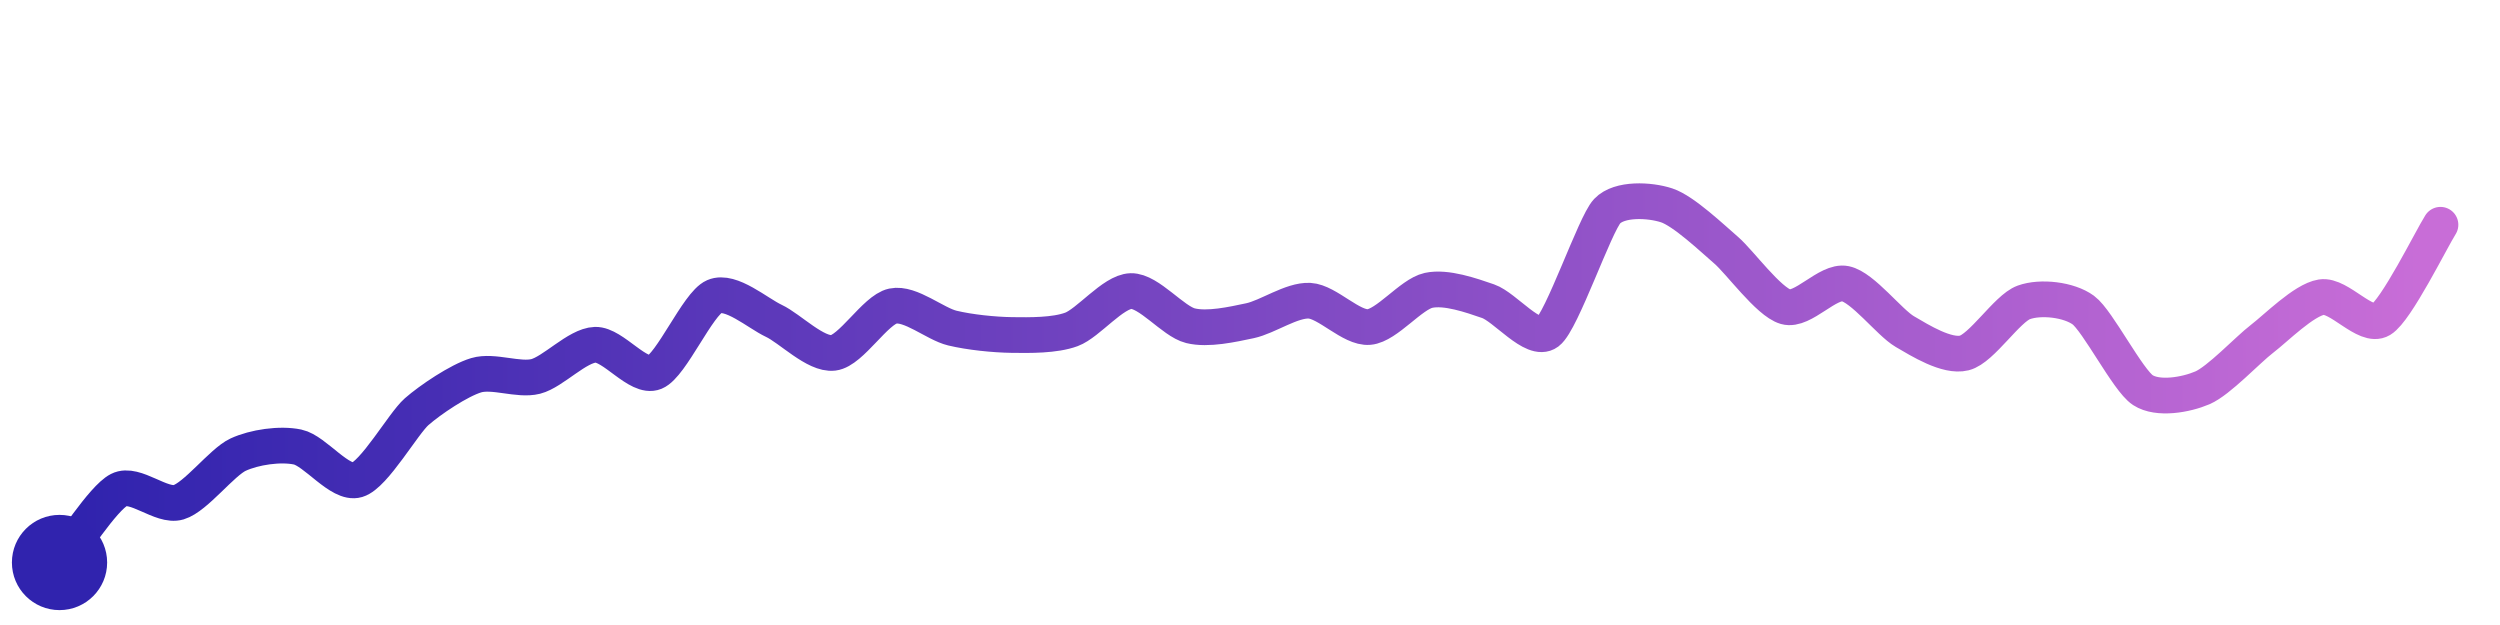
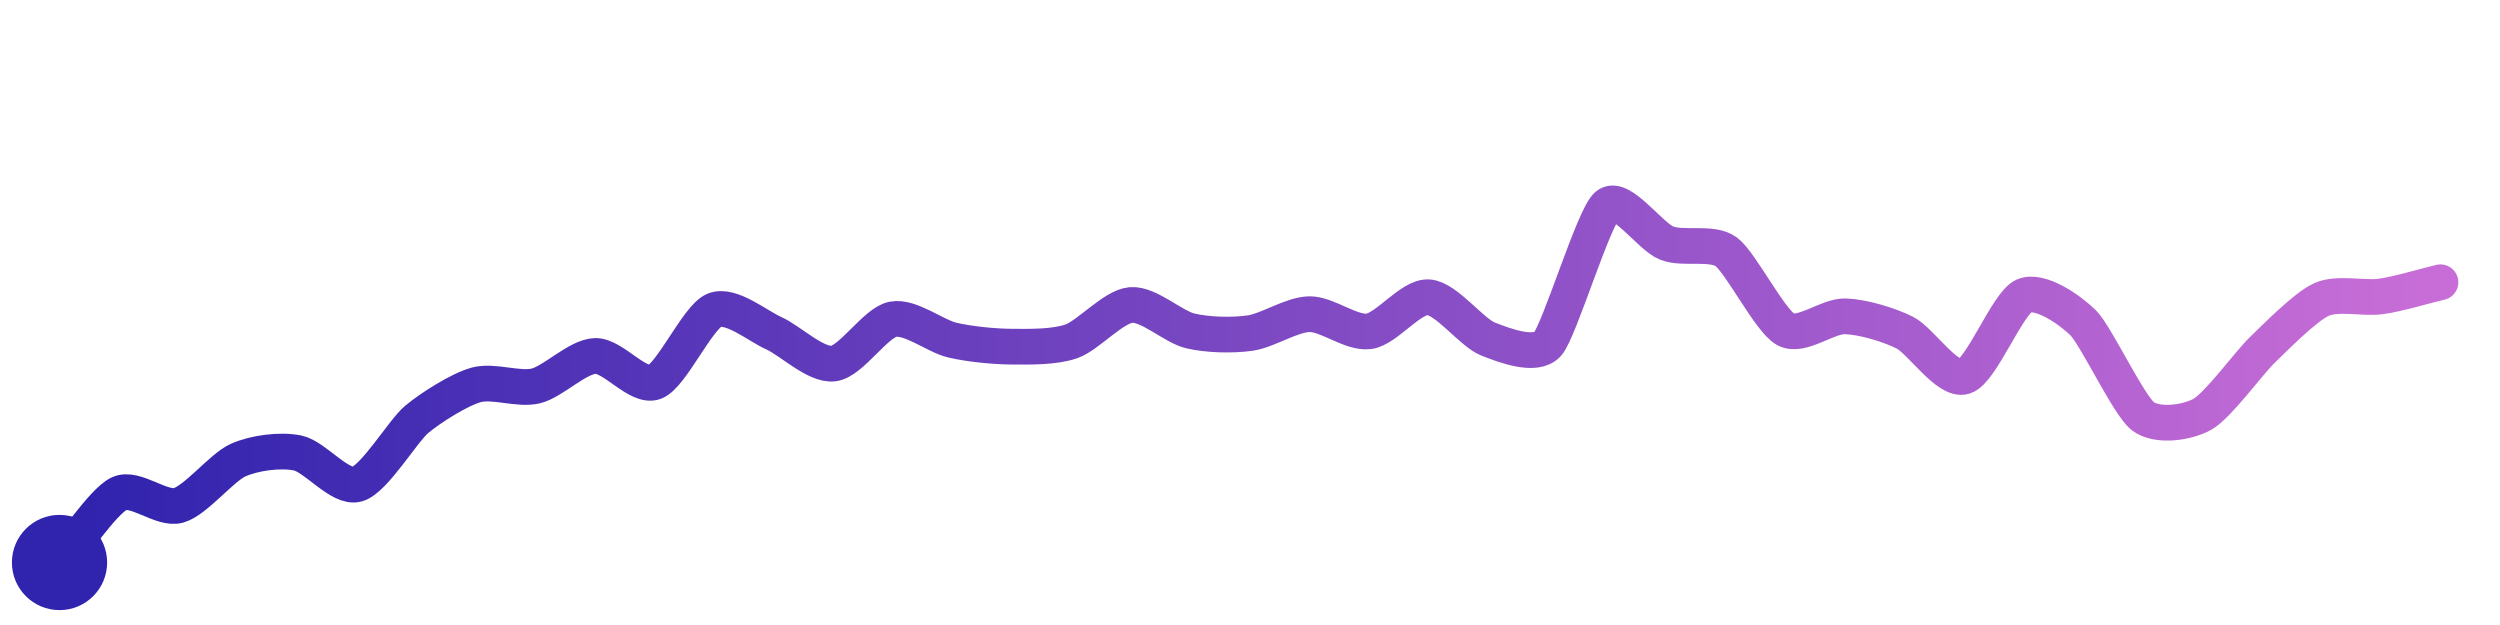
<svg xmlns="http://www.w3.org/2000/svg" width="200" height="50" viewBox="0 0 210 50">
  <defs>
    <linearGradient id="stroke" x1="0%" y1="0%" x2="100%" y2="0%">
      <stop stop-color="#3023AE" offset="0%" />
      <stop stop-color="#C86DD7" offset="100%" />
    </linearGradient>
  </defs>
-   <path stroke="url(#stroke)" stroke-width="3" stroke-linejoin="round" stroke-linecap="round" d="M5.00 46 C 5.95 44.84, 8.66 40.58, 10.00 39.90 S 13.56 41.37, 15.00 40.94 S 18.64 37.57, 20.00 36.94 S 23.53 35.99, 25.00 36.30 S 28.56 39.49, 30.00 39.06 S 33.87 34.32, 35.00 33.33 S 38.56 30.70, 40.00 30.27 S 43.55 30.74, 45.00 30.37 S 48.50 27.76, 50.00 27.71 S 53.61 30.59, 55.00 30.02 S 58.62 24.26, 60.00 23.66 S 63.64 25.06, 65.00 25.70 S 68.51 28.57, 70.00 28.39 S 73.53 24.77, 75.00 24.46 S 78.54 25.96, 80.00 26.31 S 83.50 26.87, 85.00 26.89 S 88.59 26.94, 90.00 26.42 S 93.50 23.24, 95.00 23.20 S 98.54 25.75, 100.00 26.11 S 103.53 26.00, 105.00 25.69 S 108.50 23.93, 110.00 24.01 S 113.51 26.35, 115.00 26.22 S 118.53 23.46, 120.00 23.14 S 123.58 23.56, 125.00 24.05 S 128.80 27.56, 130.00 26.66 S 133.97 17.58, 135.00 16.49 S 138.57 15.53, 140.00 16.00 S 143.86 18.79, 145.00 19.77 S 148.56 24.11, 150.00 24.52 S 153.53 22.28, 155.00 22.58 S 158.70 25.84, 160.00 26.60 S 163.54 28.76, 165.00 28.40 S 168.59 24.66, 170.00 24.15 S 173.79 23.91, 175.00 24.80 S 178.74 30.70, 180.00 31.52 S 183.62 31.92, 185.00 31.33 S 188.81 28.13, 190.00 27.22 S 193.52 23.95, 195.00 23.71 S 198.72 26.37, 200.00 25.60 S 204.20 18.90, 205.00 17.63" fill="none">
-     <animate attributeName="stroke-dashoffset" from="246.98" to="0" dur="2.2s" />
-     <animate attributeName="stroke-dasharray" from="246.98" to="246.98" />
+   <path stroke="url(#stroke)" stroke-width="3" stroke-linejoin="round" stroke-linecap="round" d="M5.00 46 C 5.98 44.87, 8.65 40.87, 10.00 40.22 S 13.56 41.61, 15.00 41.20 S 18.63 38.01, 20.00 37.40 S 23.53 36.50, 25.00 36.80 S 28.56 39.83, 30.00 39.42 S 33.85 34.94, 35.00 33.98 S 38.56 31.48, 40.00 31.08 S 43.54 31.52, 45.00 31.17 S 48.50 28.70, 50.00 28.65 S 53.60 31.38, 55.00 30.84 S 58.61 25.38, 60.00 24.81 S 63.63 26.13, 65.00 26.74 S 68.51 29.46, 70.00 29.29 S 73.53 25.86, 75.00 25.57 S 78.54 26.98, 80.00 27.32 S 83.50 27.86, 85.00 27.87 S 88.58 27.92, 90.00 27.42 S 93.51 24.50, 95.00 24.37 S 98.54 26.21, 100.00 26.55 S 103.51 26.94, 105.00 26.73 S 108.50 25.16, 110.00 25.14 S 113.51 26.79, 115.00 26.58 S 118.50 23.62, 120.00 23.72 S 123.60 26.68, 125.00 27.23 S 129.00 28.77, 130.00 27.65 S 133.86 16.97, 135.00 16.00 S 138.60 18.62, 140.00 19.17 S 143.79 19.02, 145.00 19.90 S 148.68 25.71, 150.00 26.42 S 153.50 25.27, 155.00 25.32 S 158.66 26.02, 160.00 26.69 S 163.57 30.82, 165.00 30.38 S 168.63 24.22, 170.00 23.61 S 173.94 24.82, 175.00 25.88 S 178.81 32.80, 180.00 33.71 S 183.69 34.28, 185.00 33.55 S 188.92 29.22, 190.00 28.18 S 193.63 24.53, 195.00 23.91 S 198.52 23.86, 200.00 23.65 S 203.54 22.81, 205.00 22.46" fill="none">
+     <animate attributeName="stroke-dashoffset" from="246.806" to="0" dur="2.2s" />
+     <animate attributeName="stroke-dasharray" from="246.806" to="246.806" />
  </path>
  <circle r="4" cx="5" cy="46" fill="#3023AE" />
-   <circle r="4" cx="205" cy="17.632" fill="#C86DD7" opacity="0">
+   <circle r="4" cx="205" cy="22.465" fill="#C86DD7" opacity="0">
    <animate attributeName="opacity" from="0" to="1" dur="0.1s" begin="2.2s" fill="freeze" />
  </circle>
</svg>
